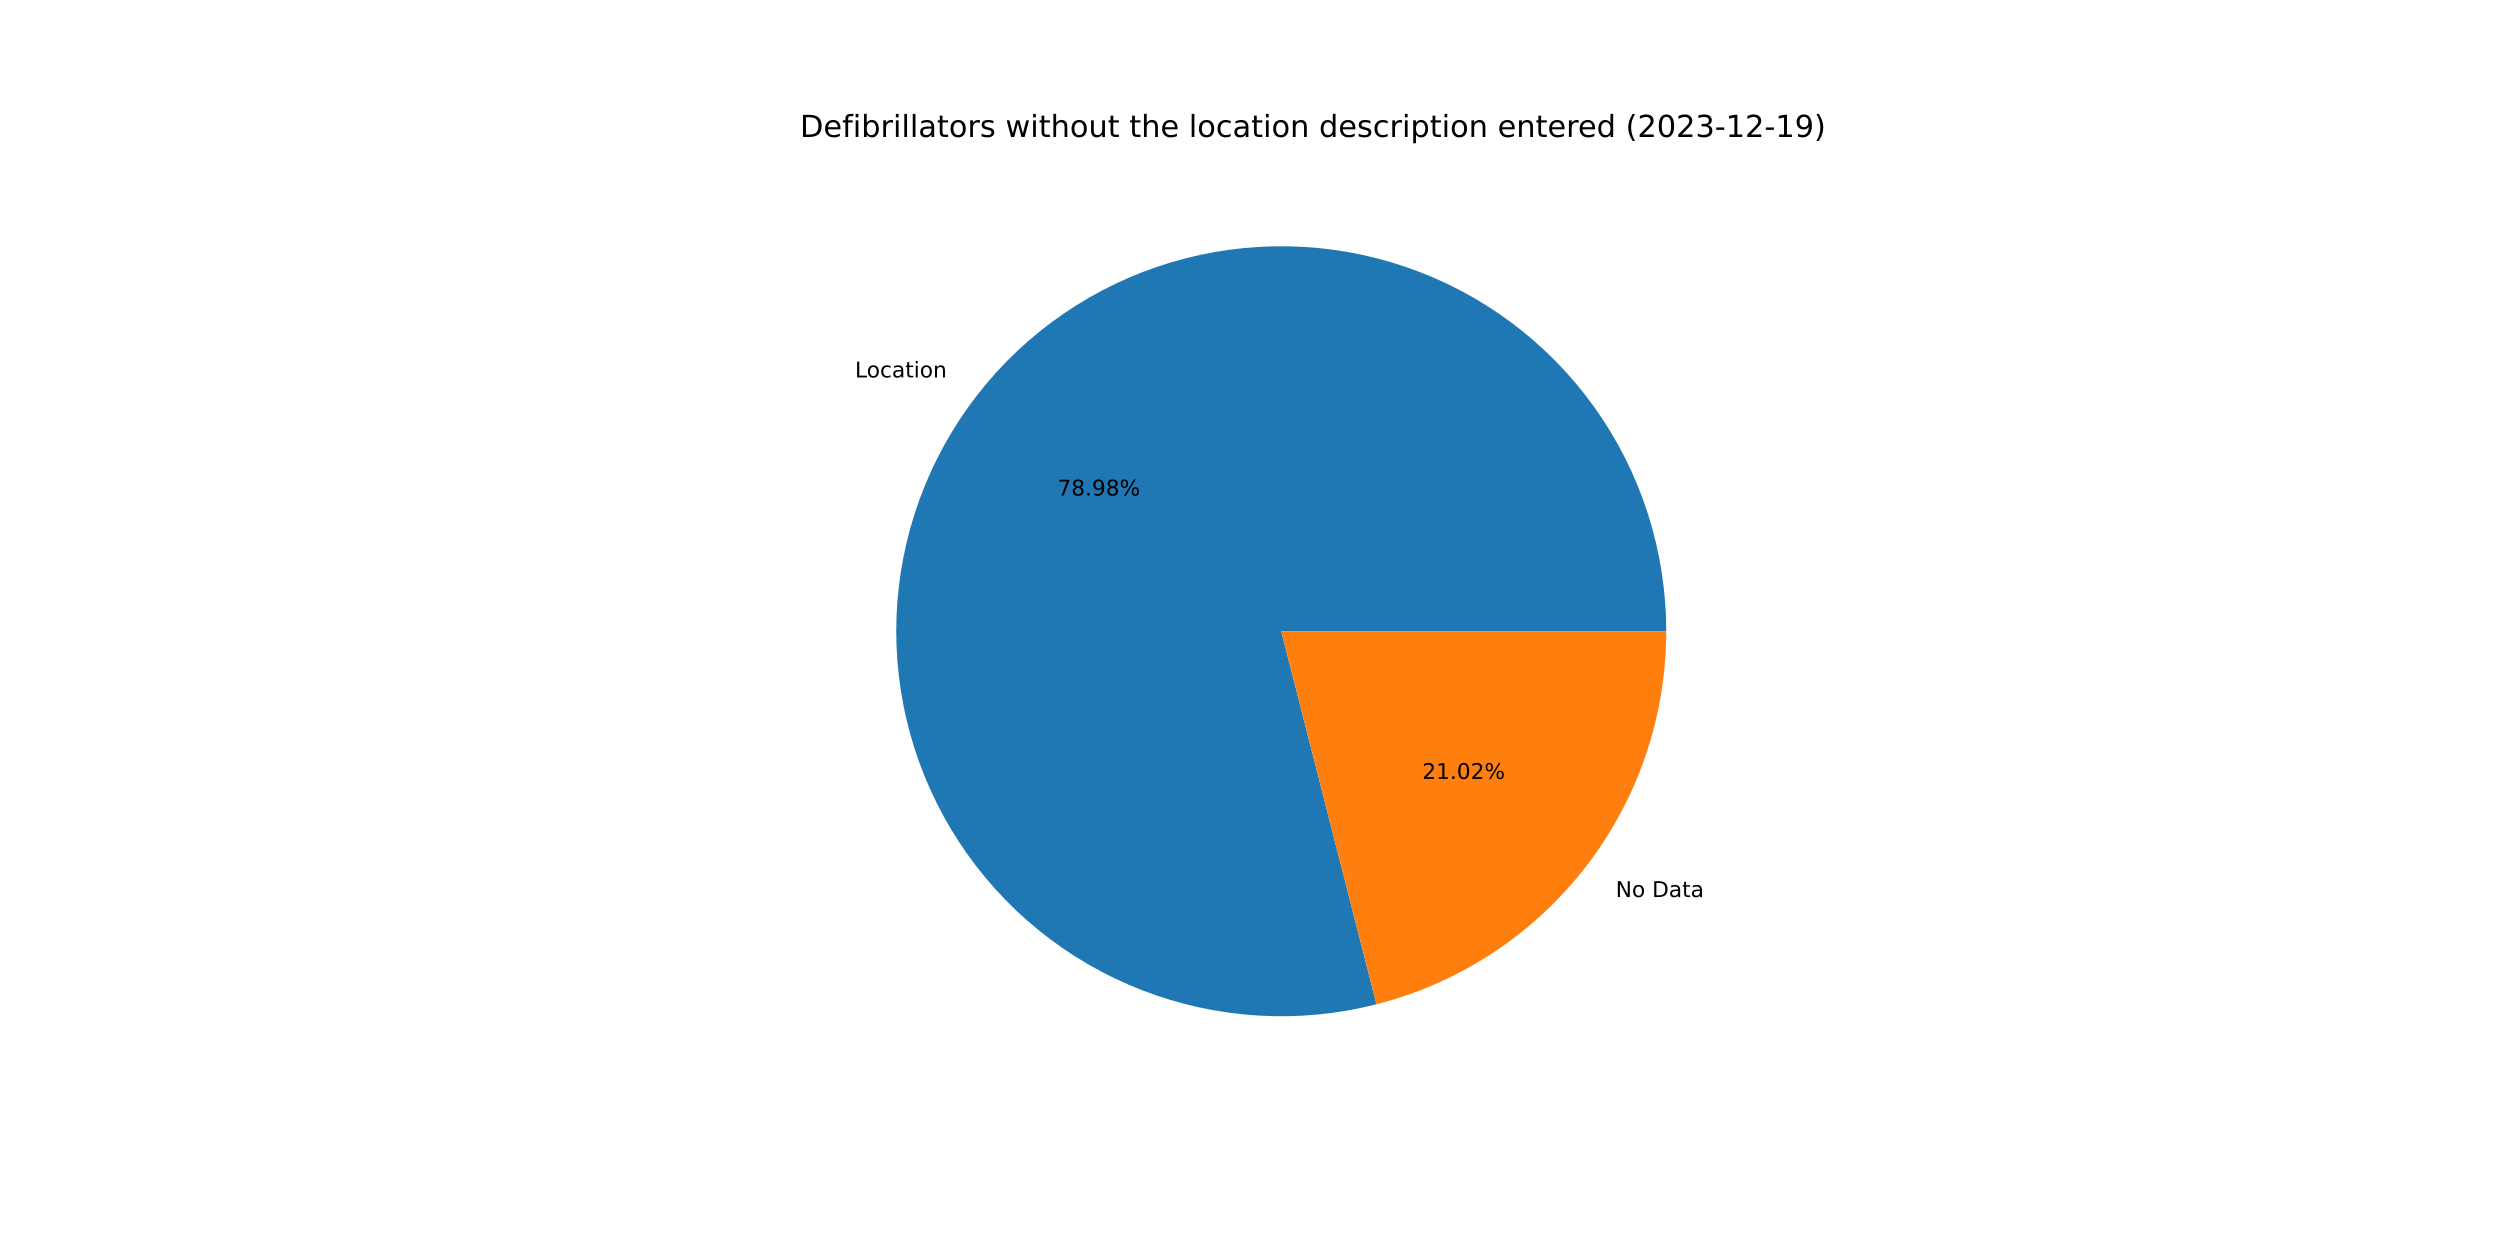
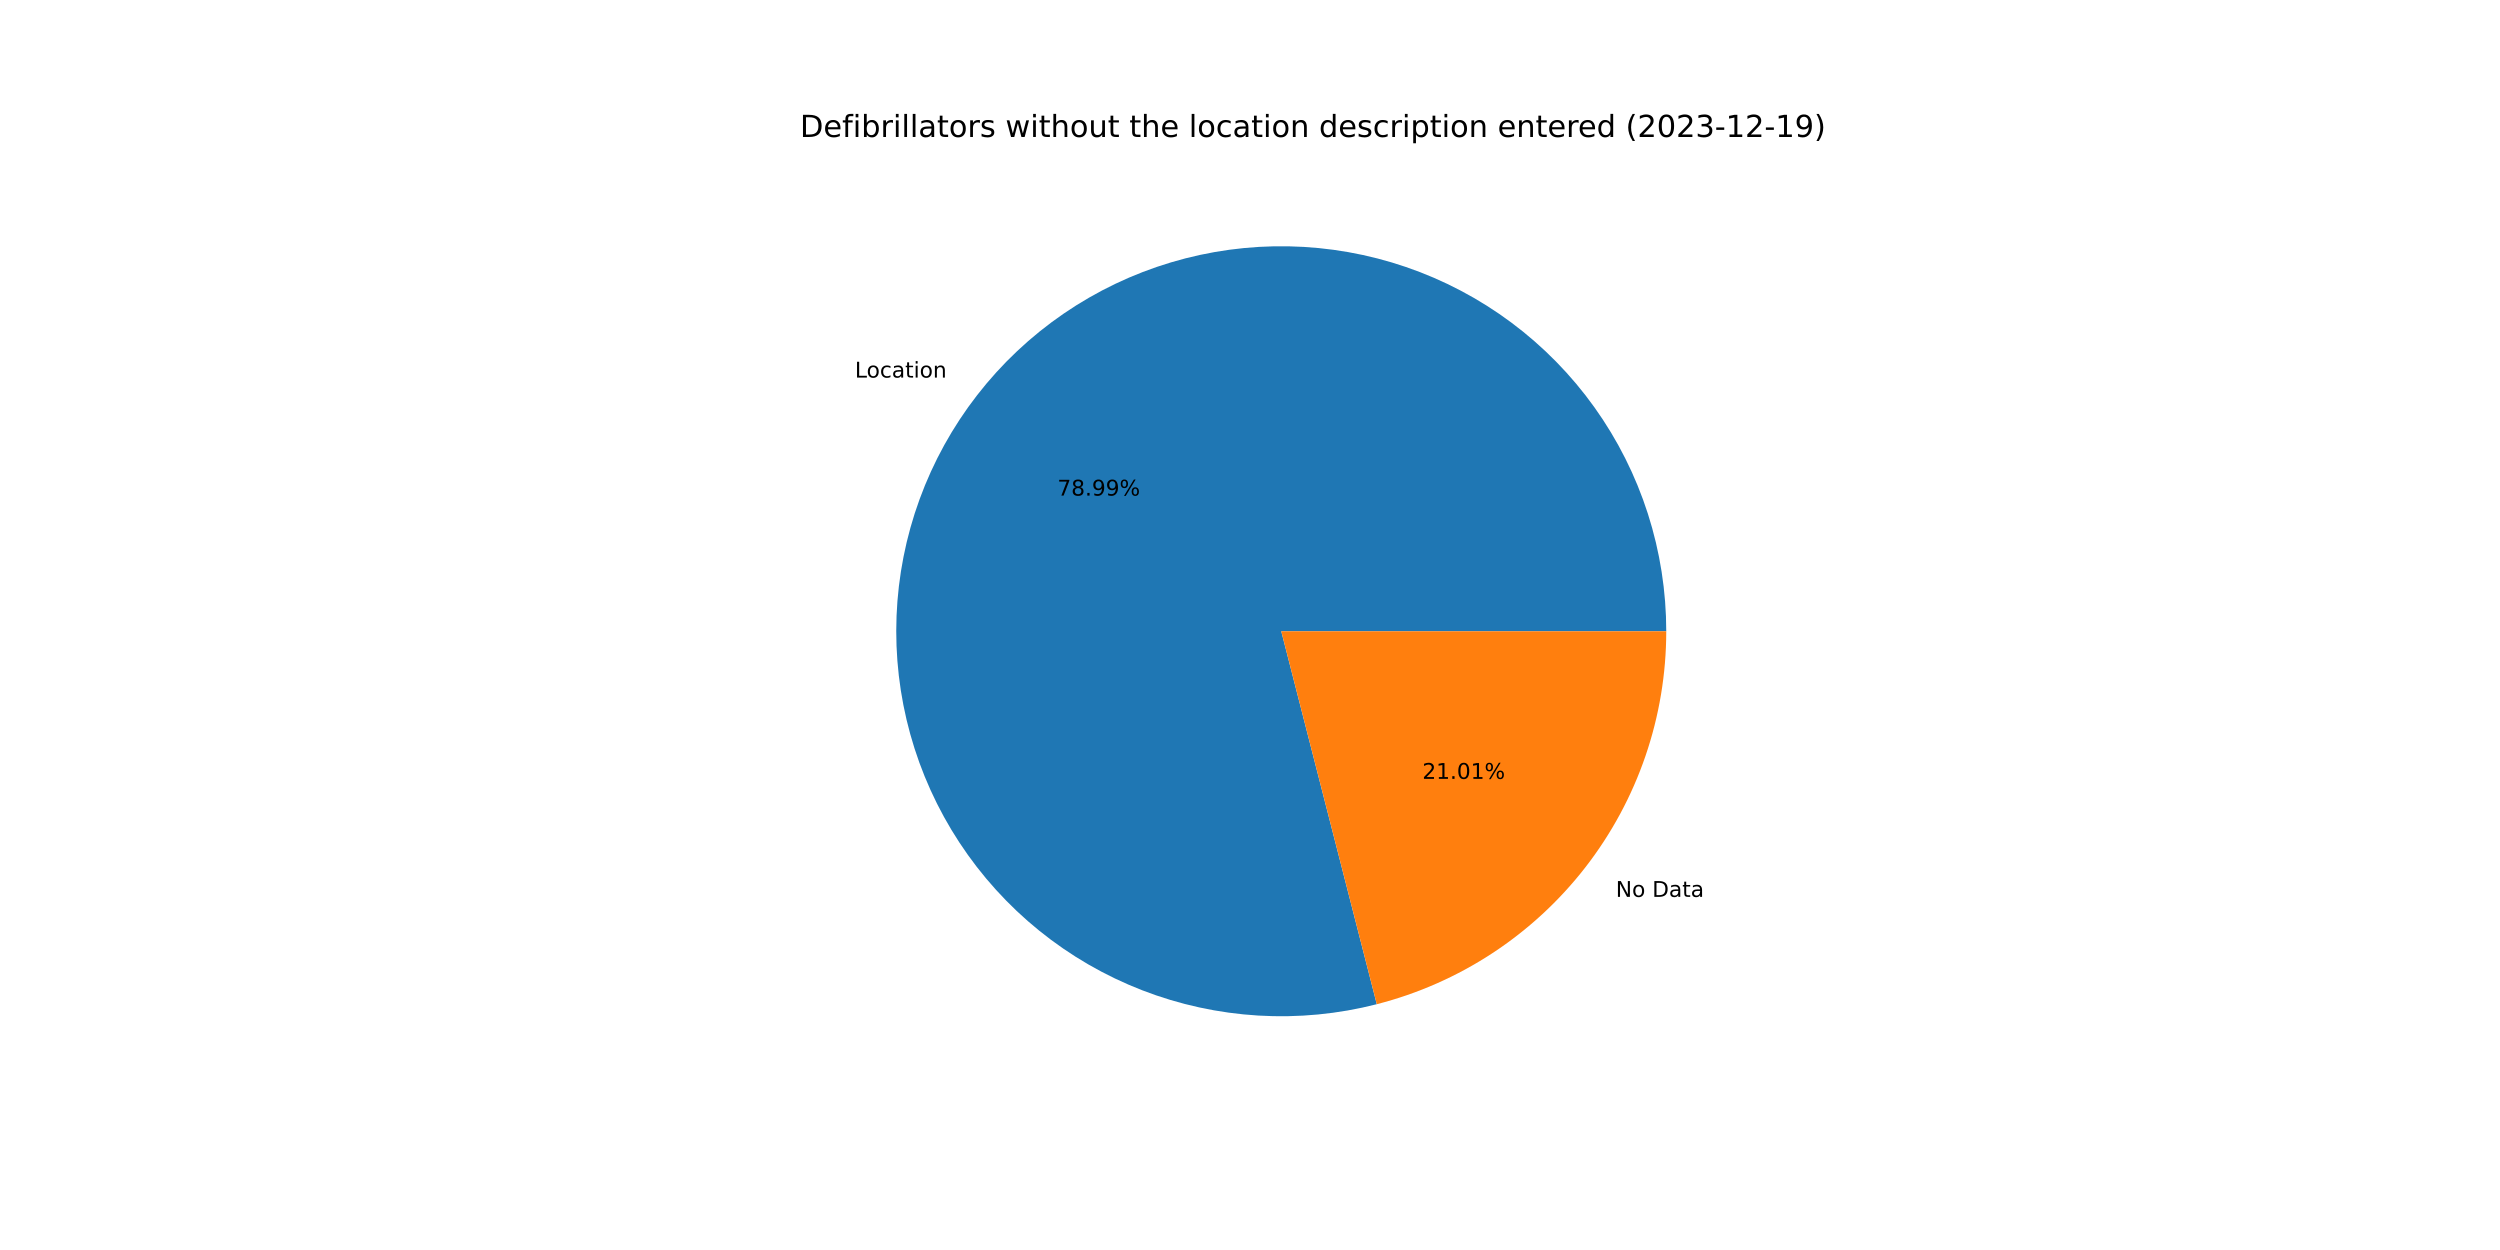
<svg xmlns="http://www.w3.org/2000/svg" xmlns:xlink="http://www.w3.org/1999/xlink" width="1152pt" height="576pt" viewBox="0 0 1152 576" version="1.1">
  <defs>
    <style type="text/css">*{stroke-linejoin: round; stroke-linecap: butt}</style>
  </defs>
  <g id="figure_1">
    <g id="patch_1">
      <path d="M 0 576  L 1152 576  L 1152 0  L 0 0  z " style="fill: #ffffff" />
    </g>
    <g id="axes_1">
      <g id="patch_2">
-         <path d="M 767.808 290.88  C 767.808 272.503 764.952 254.236 759.344 236.736  C 753.735 219.235 745.441 202.712 734.758 187.758  C 724.076 172.804 711.135 159.6 696.398 148.62  C 681.662 137.64 665.308 129.016 647.924 123.057  C 630.539 117.098 612.334 113.876 593.96 113.508  C 575.586 113.139 557.266 115.627 539.656 120.884  C 522.047 126.14 505.36 134.101 490.195 144.481  C 475.03 154.861 461.569 167.535 450.295 182.048  C 439.022 196.562 430.071 212.739 423.765 230.001  C 417.458 247.262 413.872 265.399 413.135 283.762  C 412.397 302.124 414.518 320.491 419.42 338.202  C 424.322 355.914 431.946 372.757 442.02 388.127  C 452.094 403.498 464.495 417.21 478.779 428.773  C 493.063 440.335 509.058 449.609 526.189 456.26  C 543.321 462.912 561.382 466.861 579.726 467.967  C 598.07 469.072 616.475 467.321 634.282 462.775  L 590.4 290.88  L 767.808 290.88  z " style="fill: #1f77b4" />
+         <path d="M 767.808 290.88  C 767.808 272.499 764.951 254.23 759.341 236.727  C 753.73 219.223 745.433 202.698 734.748 187.743  C 724.062 172.787 711.117 159.583 696.376 148.603  C 681.635 137.624 665.277 129.001 647.889 123.045  C 630.5 117.089 612.291 113.871 593.914 113.507  C 575.537 113.143 557.214 115.637 539.604 120.9  C 521.993 126.162 505.306 134.13 490.142 144.518  C 474.978 154.905 461.52 167.586 450.25 182.107  C 438.981 196.627 430.036 212.811 423.736 230.078  C 417.437 247.346 413.859 265.488 413.131 283.854  C 412.403 302.22 414.534 320.588 419.447 338.3  C 424.36 356.012 431.996 372.853 442.081 388.22  C 452.166 403.586 464.578 417.293 478.872 428.848  C 493.166 440.403 509.17 449.666 526.309 456.307  C 543.448 462.947 561.516 466.883 579.864 467.975  C 598.212 469.066 616.619 467.3 634.425 462.739  L 590.4 290.88  L 767.808 290.88  z " style="fill: #1f77b4" />
      </g>
      <g id="patch_3">
-         <path d="M 634.282 462.775  C 672.464 453.028 706.331 430.832 730.505 399.712  C 754.679 368.591 767.808 330.286 767.808 290.88  L 590.4 290.88  L 634.282 462.775  z " style="fill: #ff7f0e" />
+         <path d="M 634.425 462.739  C 672.574 452.966 706.404 430.764 730.55 399.653  C 754.695 368.543 767.808 330.261 767.808 290.88  L 590.4 290.88  L 634.425 462.739  z " style="fill: #ff7f0e" />
      </g>
      <g id="matplotlib.axis_1" />
      <g id="matplotlib.axis_2" />
      <g id="text_1">
-         <g transform="translate(393.9881 173.9247)scale(0.1 -0.1)">
+         <g transform="translate(393.9384 173.9887)scale(0.1 -0.1)">
          <defs>
            <path id="DejaVuSans-4c" d="M 628 4666  L 1259 4666  L 1259 531  L 3531 531  L 3531 0  L 628 0  L 628 4666  z " transform="scale(0.015625)" />
            <path id="DejaVuSans-6f" d="M 1959 3097  Q 1497 3097 1228 2736  Q 959 2375 959 1747  Q 959 1119 1226 758  Q 1494 397 1959 397  Q 2419 397 2687 759  Q 2956 1122 2956 1747  Q 2956 2369 2687 2733  Q 2419 3097 1959 3097  z M 1959 3584  Q 2709 3584 3137 3096  Q 3566 2609 3566 1747  Q 3566 888 3137 398  Q 2709 -91 1959 -91  Q 1206 -91 779 398  Q 353 888 353 1747  Q 353 2609 779 3096  Q 1206 3584 1959 3584  z " transform="scale(0.015625)" />
            <path id="DejaVuSans-63" d="M 3122 3366  L 3122 2828  Q 2878 2963 2633 3030  Q 2388 3097 2138 3097  Q 1578 3097 1268 2742  Q 959 2388 959 1747  Q 959 1106 1268 751  Q 1578 397 2138 397  Q 2388 397 2633 464  Q 2878 531 3122 666  L 3122 134  Q 2881 22 2623 -34  Q 2366 -91 2075 -91  Q 1284 -91 818 406  Q 353 903 353 1747  Q 353 2603 823 3093  Q 1294 3584 2113 3584  Q 2378 3584 2631 3529  Q 2884 3475 3122 3366  z " transform="scale(0.015625)" />
            <path id="DejaVuSans-61" d="M 2194 1759  Q 1497 1759 1228 1600  Q 959 1441 959 1056  Q 959 750 1161 570  Q 1363 391 1709 391  Q 2188 391 2477 730  Q 2766 1069 2766 1631  L 2766 1759  L 2194 1759  z M 3341 1997  L 3341 0  L 2766 0  L 2766 531  Q 2569 213 2275 61  Q 1981 -91 1556 -91  Q 1019 -91 701 211  Q 384 513 384 1019  Q 384 1609 779 1909  Q 1175 2209 1959 2209  L 2766 2209  L 2766 2266  Q 2766 2663 2505 2880  Q 2244 3097 1772 3097  Q 1472 3097 1187 3025  Q 903 2953 641 2809  L 641 3341  Q 956 3463 1253 3523  Q 1550 3584 1831 3584  Q 2591 3584 2966 3190  Q 3341 2797 3341 1997  z " transform="scale(0.015625)" />
            <path id="DejaVuSans-74" d="M 1172 4494  L 1172 3500  L 2356 3500  L 2356 3053  L 1172 3053  L 1172 1153  Q 1172 725 1289 603  Q 1406 481 1766 481  L 2356 481  L 2356 0  L 1766 0  Q 1100 0 847 248  Q 594 497 594 1153  L 594 3053  L 172 3053  L 172 3500  L 594 3500  L 594 4494  L 1172 4494  z " transform="scale(0.015625)" />
            <path id="DejaVuSans-69" d="M 603 3500  L 1178 3500  L 1178 0  L 603 0  L 603 3500  z M 603 4863  L 1178 4863  L 1178 4134  L 603 4134  L 603 4863  z " transform="scale(0.015625)" />
            <path id="DejaVuSans-6e" d="M 3513 2113  L 3513 0  L 2938 0  L 2938 2094  Q 2938 2591 2744 2837  Q 2550 3084 2163 3084  Q 1697 3084 1428 2787  Q 1159 2491 1159 1978  L 1159 0  L 581 0  L 581 3500  L 1159 3500  L 1159 2956  Q 1366 3272 1645 3428  Q 1925 3584 2291 3584  Q 2894 3584 3203 3211  Q 3513 2838 3513 2113  z " transform="scale(0.015625)" />
          </defs>
          <use xlink:href="#DejaVuSans-4c" />
          <use xlink:href="#DejaVuSans-6f" x="53.963" />
          <use xlink:href="#DejaVuSans-63" x="115.145" />
          <use xlink:href="#DejaVuSans-61" x="170.125" />
          <use xlink:href="#DejaVuSans-74" x="231.404" />
          <use xlink:href="#DejaVuSans-69" x="270.613" />
          <use xlink:href="#DejaVuSans-6f" x="298.396" />
          <use xlink:href="#DejaVuSans-6e" x="359.578" />
        </g>
      </g>
      <g id="text_2">
-         <g transform="translate(487.2724 228.3405)scale(0.1 -0.1)">
+         <g transform="translate(487.2453 228.3754)scale(0.1 -0.1)">
          <defs>
            <path id="DejaVuSans-37" d="M 525 4666  L 3525 4666  L 3525 4397  L 1831 0  L 1172 0  L 2766 4134  L 525 4134  L 525 4666  z " transform="scale(0.015625)" />
            <path id="DejaVuSans-38" d="M 2034 2216  Q 1584 2216 1326 1975  Q 1069 1734 1069 1313  Q 1069 891 1326 650  Q 1584 409 2034 409  Q 2484 409 2743 651  Q 3003 894 3003 1313  Q 3003 1734 2745 1975  Q 2488 2216 2034 2216  z M 1403 2484  Q 997 2584 770 2862  Q 544 3141 544 3541  Q 544 4100 942 4425  Q 1341 4750 2034 4750  Q 2731 4750 3128 4425  Q 3525 4100 3525 3541  Q 3525 3141 3298 2862  Q 3072 2584 2669 2484  Q 3125 2378 3379 2068  Q 3634 1759 3634 1313  Q 3634 634 3220 271  Q 2806 -91 2034 -91  Q 1263 -91 848 271  Q 434 634 434 1313  Q 434 1759 690 2068  Q 947 2378 1403 2484  z M 1172 3481  Q 1172 3119 1398 2916  Q 1625 2713 2034 2713  Q 2441 2713 2670 2916  Q 2900 3119 2900 3481  Q 2900 3844 2670 4047  Q 2441 4250 2034 4250  Q 1625 4250 1398 4047  Q 1172 3844 1172 3481  z " transform="scale(0.015625)" />
            <path id="DejaVuSans-2e" d="M 684 794  L 1344 794  L 1344 0  L 684 0  L 684 794  z " transform="scale(0.015625)" />
            <path id="DejaVuSans-39" d="M 703 97  L 703 672  Q 941 559 1184 500  Q 1428 441 1663 441  Q 2288 441 2617 861  Q 2947 1281 2994 2138  Q 2813 1869 2534 1725  Q 2256 1581 1919 1581  Q 1219 1581 811 2004  Q 403 2428 403 3163  Q 403 3881 828 4315  Q 1253 4750 1959 4750  Q 2769 4750 3195 4129  Q 3622 3509 3622 2328  Q 3622 1225 3098 567  Q 2575 -91 1691 -91  Q 1453 -91 1209 -44  Q 966 3 703 97  z M 1959 2075  Q 2384 2075 2632 2365  Q 2881 2656 2881 3163  Q 2881 3666 2632 3958  Q 2384 4250 1959 4250  Q 1534 4250 1286 3958  Q 1038 3666 1038 3163  Q 1038 2656 1286 2365  Q 1534 2075 1959 2075  z " transform="scale(0.015625)" />
            <path id="DejaVuSans-25" d="M 4653 2053  Q 4381 2053 4226 1822  Q 4072 1591 4072 1178  Q 4072 772 4226 539  Q 4381 306 4653 306  Q 4919 306 5073 539  Q 5228 772 5228 1178  Q 5228 1588 5073 1820  Q 4919 2053 4653 2053  z M 4653 2450  Q 5147 2450 5437 2106  Q 5728 1763 5728 1178  Q 5728 594 5436 251  Q 5144 -91 4653 -91  Q 4153 -91 3862 251  Q 3572 594 3572 1178  Q 3572 1766 3864 2108  Q 4156 2450 4653 2450  z M 1428 4353  Q 1159 4353 1004 4120  Q 850 3888 850 3481  Q 850 3069 1003 2837  Q 1156 2606 1428 2606  Q 1700 2606 1854 2837  Q 2009 3069 2009 3481  Q 2009 3884 1853 4118  Q 1697 4353 1428 4353  z M 4250 4750  L 4750 4750  L 1831 -91  L 1331 -91  L 4250 4750  z M 1428 4750  Q 1922 4750 2215 4408  Q 2509 4066 2509 3481  Q 2509 2891 2217 2550  Q 1925 2209 1428 2209  Q 931 2209 642 2551  Q 353 2894 353 3481  Q 353 4063 643 4406  Q 934 4750 1428 4750  z " transform="scale(0.015625)" />
          </defs>
          <use xlink:href="#DejaVuSans-37" />
          <use xlink:href="#DejaVuSans-38" x="63.623" />
          <use xlink:href="#DejaVuSans-2e" x="127.246" />
          <use xlink:href="#DejaVuSans-39" x="159.033" />
-           <use xlink:href="#DejaVuSans-38" x="222.656" />
+           <use xlink:href="#DejaVuSans-39" x="222.656" />
          <use xlink:href="#DejaVuSans-25" x="286.279" />
        </g>
      </g>
      <g id="text_3">
-         <g transform="translate(744.5151 413.354)scale(0.1 -0.1)">
+         <g transform="translate(744.5647 413.2901)scale(0.1 -0.1)">
          <defs>
            <path id="DejaVuSans-4e" d="M 628 4666  L 1478 4666  L 3547 763  L 3547 4666  L 4159 4666  L 4159 0  L 3309 0  L 1241 3903  L 1241 0  L 628 0  L 628 4666  z " transform="scale(0.015625)" />
            <path id="DejaVuSans-20" transform="scale(0.015625)" />
            <path id="DejaVuSans-44" d="M 1259 4147  L 1259 519  L 2022 519  Q 2988 519 3436 956  Q 3884 1394 3884 2338  Q 3884 3275 3436 3711  Q 2988 4147 2022 4147  L 1259 4147  z M 628 4666  L 1925 4666  Q 3281 4666 3915 4102  Q 4550 3538 4550 2338  Q 4550 1131 3912 565  Q 3275 0 1925 0  L 628 0  L 628 4666  z " transform="scale(0.015625)" />
          </defs>
          <use xlink:href="#DejaVuSans-4e" />
          <use xlink:href="#DejaVuSans-6f" x="74.805" />
          <use xlink:href="#DejaVuSans-20" x="135.986" />
          <use xlink:href="#DejaVuSans-44" x="167.773" />
          <use xlink:href="#DejaVuSans-61" x="244.775" />
          <use xlink:href="#DejaVuSans-74" x="306.055" />
          <use xlink:href="#DejaVuSans-61" x="345.264" />
        </g>
      </g>
      <g id="text_4">
-         <g transform="translate(655.3979 358.9383)scale(0.1 -0.1)">
+         <g transform="translate(655.425 358.9034)scale(0.1 -0.1)">
          <defs>
            <path id="DejaVuSans-32" d="M 1228 531  L 3431 531  L 3431 0  L 469 0  L 469 531  Q 828 903 1448 1529  Q 2069 2156 2228 2338  Q 2531 2678 2651 2914  Q 2772 3150 2772 3378  Q 2772 3750 2511 3984  Q 2250 4219 1831 4219  Q 1534 4219 1204 4116  Q 875 4013 500 3803  L 500 4441  Q 881 4594 1212 4672  Q 1544 4750 1819 4750  Q 2544 4750 2975 4387  Q 3406 4025 3406 3419  Q 3406 3131 3298 2873  Q 3191 2616 2906 2266  Q 2828 2175 2409 1742  Q 1991 1309 1228 531  z " transform="scale(0.015625)" />
            <path id="DejaVuSans-31" d="M 794 531  L 1825 531  L 1825 4091  L 703 3866  L 703 4441  L 1819 4666  L 2450 4666  L 2450 531  L 3481 531  L 3481 0  L 794 0  L 794 531  z " transform="scale(0.015625)" />
            <path id="DejaVuSans-30" d="M 2034 4250  Q 1547 4250 1301 3770  Q 1056 3291 1056 2328  Q 1056 1369 1301 889  Q 1547 409 2034 409  Q 2525 409 2770 889  Q 3016 1369 3016 2328  Q 3016 3291 2770 3770  Q 2525 4250 2034 4250  z M 2034 4750  Q 2819 4750 3233 4129  Q 3647 3509 3647 2328  Q 3647 1150 3233 529  Q 2819 -91 2034 -91  Q 1250 -91 836 529  Q 422 1150 422 2328  Q 422 3509 836 4129  Q 1250 4750 2034 4750  z " transform="scale(0.015625)" />
          </defs>
          <use xlink:href="#DejaVuSans-32" />
          <use xlink:href="#DejaVuSans-31" x="63.623" />
          <use xlink:href="#DejaVuSans-2e" x="127.246" />
          <use xlink:href="#DejaVuSans-30" x="159.033" />
-           <use xlink:href="#DejaVuSans-32" x="222.656" />
+           <use xlink:href="#DejaVuSans-31" x="222.656" />
          <use xlink:href="#DejaVuSans-25" x="286.279" />
        </g>
      </g>
      <g id="text_5">
        <g transform="translate(368.64 63.12)scale(0.14 -0.14)">
          <defs>
            <path id="DejaVuSans-65" d="M 3597 1894  L 3597 1613  L 953 1613  Q 991 1019 1311 708  Q 1631 397 2203 397  Q 2534 397 2845 478  Q 3156 559 3463 722  L 3463 178  Q 3153 47 2828 -22  Q 2503 -91 2169 -91  Q 1331 -91 842 396  Q 353 884 353 1716  Q 353 2575 817 3079  Q 1281 3584 2069 3584  Q 2775 3584 3186 3129  Q 3597 2675 3597 1894  z M 3022 2063  Q 3016 2534 2758 2815  Q 2500 3097 2075 3097  Q 1594 3097 1305 2825  Q 1016 2553 972 2059  L 3022 2063  z " transform="scale(0.015625)" />
            <path id="DejaVuSans-66" d="M 2375 4863  L 2375 4384  L 1825 4384  Q 1516 4384 1395 4259  Q 1275 4134 1275 3809  L 1275 3500  L 2222 3500  L 2222 3053  L 1275 3053  L 1275 0  L 697 0  L 697 3053  L 147 3053  L 147 3500  L 697 3500  L 697 3744  Q 697 4328 969 4595  Q 1241 4863 1831 4863  L 2375 4863  z " transform="scale(0.015625)" />
            <path id="DejaVuSans-62" d="M 3116 1747  Q 3116 2381 2855 2742  Q 2594 3103 2138 3103  Q 1681 3103 1420 2742  Q 1159 2381 1159 1747  Q 1159 1113 1420 752  Q 1681 391 2138 391  Q 2594 391 2855 752  Q 3116 1113 3116 1747  z M 1159 2969  Q 1341 3281 1617 3432  Q 1894 3584 2278 3584  Q 2916 3584 3314 3078  Q 3713 2572 3713 1747  Q 3713 922 3314 415  Q 2916 -91 2278 -91  Q 1894 -91 1617 61  Q 1341 213 1159 525  L 1159 0  L 581 0  L 581 4863  L 1159 4863  L 1159 2969  z " transform="scale(0.015625)" />
            <path id="DejaVuSans-72" d="M 2631 2963  Q 2534 3019 2420 3045  Q 2306 3072 2169 3072  Q 1681 3072 1420 2755  Q 1159 2438 1159 1844  L 1159 0  L 581 0  L 581 3500  L 1159 3500  L 1159 2956  Q 1341 3275 1631 3429  Q 1922 3584 2338 3584  Q 2397 3584 2469 3576  Q 2541 3569 2628 3553  L 2631 2963  z " transform="scale(0.015625)" />
            <path id="DejaVuSans-6c" d="M 603 4863  L 1178 4863  L 1178 0  L 603 0  L 603 4863  z " transform="scale(0.015625)" />
            <path id="DejaVuSans-73" d="M 2834 3397  L 2834 2853  Q 2591 2978 2328 3040  Q 2066 3103 1784 3103  Q 1356 3103 1142 2972  Q 928 2841 928 2578  Q 928 2378 1081 2264  Q 1234 2150 1697 2047  L 1894 2003  Q 2506 1872 2764 1633  Q 3022 1394 3022 966  Q 3022 478 2636 193  Q 2250 -91 1575 -91  Q 1294 -91 989 -36  Q 684 19 347 128  L 347 722  Q 666 556 975 473  Q 1284 391 1588 391  Q 1994 391 2212 530  Q 2431 669 2431 922  Q 2431 1156 2273 1281  Q 2116 1406 1581 1522  L 1381 1569  Q 847 1681 609 1914  Q 372 2147 372 2553  Q 372 3047 722 3315  Q 1072 3584 1716 3584  Q 2034 3584 2315 3537  Q 2597 3491 2834 3397  z " transform="scale(0.015625)" />
            <path id="DejaVuSans-77" d="M 269 3500  L 844 3500  L 1563 769  L 2278 3500  L 2956 3500  L 3675 769  L 4391 3500  L 4966 3500  L 4050 0  L 3372 0  L 2619 2869  L 1863 0  L 1184 0  L 269 3500  z " transform="scale(0.015625)" />
            <path id="DejaVuSans-68" d="M 3513 2113  L 3513 0  L 2938 0  L 2938 2094  Q 2938 2591 2744 2837  Q 2550 3084 2163 3084  Q 1697 3084 1428 2787  Q 1159 2491 1159 1978  L 1159 0  L 581 0  L 581 4863  L 1159 4863  L 1159 2956  Q 1366 3272 1645 3428  Q 1925 3584 2291 3584  Q 2894 3584 3203 3211  Q 3513 2838 3513 2113  z " transform="scale(0.015625)" />
            <path id="DejaVuSans-75" d="M 544 1381  L 544 3500  L 1119 3500  L 1119 1403  Q 1119 906 1312 657  Q 1506 409 1894 409  Q 2359 409 2629 706  Q 2900 1003 2900 1516  L 2900 3500  L 3475 3500  L 3475 0  L 2900 0  L 2900 538  Q 2691 219 2414 64  Q 2138 -91 1772 -91  Q 1169 -91 856 284  Q 544 659 544 1381  z M 1991 3584  L 1991 3584  z " transform="scale(0.015625)" />
            <path id="DejaVuSans-64" d="M 2906 2969  L 2906 4863  L 3481 4863  L 3481 0  L 2906 0  L 2906 525  Q 2725 213 2448 61  Q 2172 -91 1784 -91  Q 1150 -91 751 415  Q 353 922 353 1747  Q 353 2572 751 3078  Q 1150 3584 1784 3584  Q 2172 3584 2448 3432  Q 2725 3281 2906 2969  z M 947 1747  Q 947 1113 1208 752  Q 1469 391 1925 391  Q 2381 391 2643 752  Q 2906 1113 2906 1747  Q 2906 2381 2643 2742  Q 2381 3103 1925 3103  Q 1469 3103 1208 2742  Q 947 2381 947 1747  z " transform="scale(0.015625)" />
            <path id="DejaVuSans-70" d="M 1159 525  L 1159 -1331  L 581 -1331  L 581 3500  L 1159 3500  L 1159 2969  Q 1341 3281 1617 3432  Q 1894 3584 2278 3584  Q 2916 3584 3314 3078  Q 3713 2572 3713 1747  Q 3713 922 3314 415  Q 2916 -91 2278 -91  Q 1894 -91 1617 61  Q 1341 213 1159 525  z M 3116 1747  Q 3116 2381 2855 2742  Q 2594 3103 2138 3103  Q 1681 3103 1420 2742  Q 1159 2381 1159 1747  Q 1159 1113 1420 752  Q 1681 391 2138 391  Q 2594 391 2855 752  Q 3116 1113 3116 1747  z " transform="scale(0.015625)" />
            <path id="DejaVuSans-28" d="M 1984 4856  Q 1566 4138 1362 3434  Q 1159 2731 1159 2009  Q 1159 1288 1364 580  Q 1569 -128 1984 -844  L 1484 -844  Q 1016 -109 783 600  Q 550 1309 550 2009  Q 550 2706 781 3412  Q 1013 4119 1484 4856  L 1984 4856  z " transform="scale(0.015625)" />
            <path id="DejaVuSans-33" d="M 2597 2516  Q 3050 2419 3304 2112  Q 3559 1806 3559 1356  Q 3559 666 3084 287  Q 2609 -91 1734 -91  Q 1441 -91 1130 -33  Q 819 25 488 141  L 488 750  Q 750 597 1062 519  Q 1375 441 1716 441  Q 2309 441 2620 675  Q 2931 909 2931 1356  Q 2931 1769 2642 2001  Q 2353 2234 1838 2234  L 1294 2234  L 1294 2753  L 1863 2753  Q 2328 2753 2575 2939  Q 2822 3125 2822 3475  Q 2822 3834 2567 4026  Q 2313 4219 1838 4219  Q 1578 4219 1281 4162  Q 984 4106 628 3988  L 628 4550  Q 988 4650 1302 4700  Q 1616 4750 1894 4750  Q 2613 4750 3031 4423  Q 3450 4097 3450 3541  Q 3450 3153 3228 2886  Q 3006 2619 2597 2516  z " transform="scale(0.015625)" />
            <path id="DejaVuSans-2d" d="M 313 2009  L 1997 2009  L 1997 1497  L 313 1497  L 313 2009  z " transform="scale(0.015625)" />
            <path id="DejaVuSans-29" d="M 513 4856  L 1013 4856  Q 1481 4119 1714 3412  Q 1947 2706 1947 2009  Q 1947 1309 1714 600  Q 1481 -109 1013 -844  L 513 -844  Q 928 -128 1133 580  Q 1338 1288 1338 2009  Q 1338 2731 1133 3434  Q 928 4138 513 4856  z " transform="scale(0.015625)" />
          </defs>
          <use xlink:href="#DejaVuSans-44" />
          <use xlink:href="#DejaVuSans-65" x="77.002" />
          <use xlink:href="#DejaVuSans-66" x="138.525" />
          <use xlink:href="#DejaVuSans-69" x="173.73" />
          <use xlink:href="#DejaVuSans-62" x="201.514" />
          <use xlink:href="#DejaVuSans-72" x="264.99" />
          <use xlink:href="#DejaVuSans-69" x="306.104" />
          <use xlink:href="#DejaVuSans-6c" x="333.887" />
          <use xlink:href="#DejaVuSans-6c" x="361.67" />
          <use xlink:href="#DejaVuSans-61" x="389.453" />
          <use xlink:href="#DejaVuSans-74" x="450.732" />
          <use xlink:href="#DejaVuSans-6f" x="489.941" />
          <use xlink:href="#DejaVuSans-72" x="551.123" />
          <use xlink:href="#DejaVuSans-73" x="592.236" />
          <use xlink:href="#DejaVuSans-20" x="644.336" />
          <use xlink:href="#DejaVuSans-77" x="676.123" />
          <use xlink:href="#DejaVuSans-69" x="757.91" />
          <use xlink:href="#DejaVuSans-74" x="785.693" />
          <use xlink:href="#DejaVuSans-68" x="824.902" />
          <use xlink:href="#DejaVuSans-6f" x="888.281" />
          <use xlink:href="#DejaVuSans-75" x="949.463" />
          <use xlink:href="#DejaVuSans-74" x="1012.842" />
          <use xlink:href="#DejaVuSans-20" x="1052.051" />
          <use xlink:href="#DejaVuSans-74" x="1083.838" />
          <use xlink:href="#DejaVuSans-68" x="1123.047" />
          <use xlink:href="#DejaVuSans-65" x="1186.426" />
          <use xlink:href="#DejaVuSans-20" x="1247.949" />
          <use xlink:href="#DejaVuSans-6c" x="1279.736" />
          <use xlink:href="#DejaVuSans-6f" x="1307.52" />
          <use xlink:href="#DejaVuSans-63" x="1368.701" />
          <use xlink:href="#DejaVuSans-61" x="1423.682" />
          <use xlink:href="#DejaVuSans-74" x="1484.961" />
          <use xlink:href="#DejaVuSans-69" x="1524.17" />
          <use xlink:href="#DejaVuSans-6f" x="1551.953" />
          <use xlink:href="#DejaVuSans-6e" x="1613.135" />
          <use xlink:href="#DejaVuSans-20" x="1676.514" />
          <use xlink:href="#DejaVuSans-64" x="1708.301" />
          <use xlink:href="#DejaVuSans-65" x="1771.777" />
          <use xlink:href="#DejaVuSans-73" x="1833.301" />
          <use xlink:href="#DejaVuSans-63" x="1885.4" />
          <use xlink:href="#DejaVuSans-72" x="1940.381" />
          <use xlink:href="#DejaVuSans-69" x="1981.494" />
          <use xlink:href="#DejaVuSans-70" x="2009.277" />
          <use xlink:href="#DejaVuSans-74" x="2072.754" />
          <use xlink:href="#DejaVuSans-69" x="2111.963" />
          <use xlink:href="#DejaVuSans-6f" x="2139.746" />
          <use xlink:href="#DejaVuSans-6e" x="2200.928" />
          <use xlink:href="#DejaVuSans-20" x="2264.307" />
          <use xlink:href="#DejaVuSans-65" x="2296.094" />
          <use xlink:href="#DejaVuSans-6e" x="2357.617" />
          <use xlink:href="#DejaVuSans-74" x="2420.996" />
          <use xlink:href="#DejaVuSans-65" x="2460.205" />
          <use xlink:href="#DejaVuSans-72" x="2521.729" />
          <use xlink:href="#DejaVuSans-65" x="2560.592" />
          <use xlink:href="#DejaVuSans-64" x="2622.115" />
          <use xlink:href="#DejaVuSans-20" x="2685.592" />
          <use xlink:href="#DejaVuSans-28" x="2717.379" />
          <use xlink:href="#DejaVuSans-32" x="2756.393" />
          <use xlink:href="#DejaVuSans-30" x="2820.016" />
          <use xlink:href="#DejaVuSans-32" x="2883.639" />
          <use xlink:href="#DejaVuSans-33" x="2947.262" />
          <use xlink:href="#DejaVuSans-2d" x="3010.885" />
          <use xlink:href="#DejaVuSans-31" x="3046.969" />
          <use xlink:href="#DejaVuSans-32" x="3110.592" />
          <use xlink:href="#DejaVuSans-2d" x="3174.215" />
          <use xlink:href="#DejaVuSans-31" x="3210.299" />
          <use xlink:href="#DejaVuSans-39" x="3273.922" />
          <use xlink:href="#DejaVuSans-29" x="3337.545" />
        </g>
      </g>
    </g>
  </g>
</svg>
